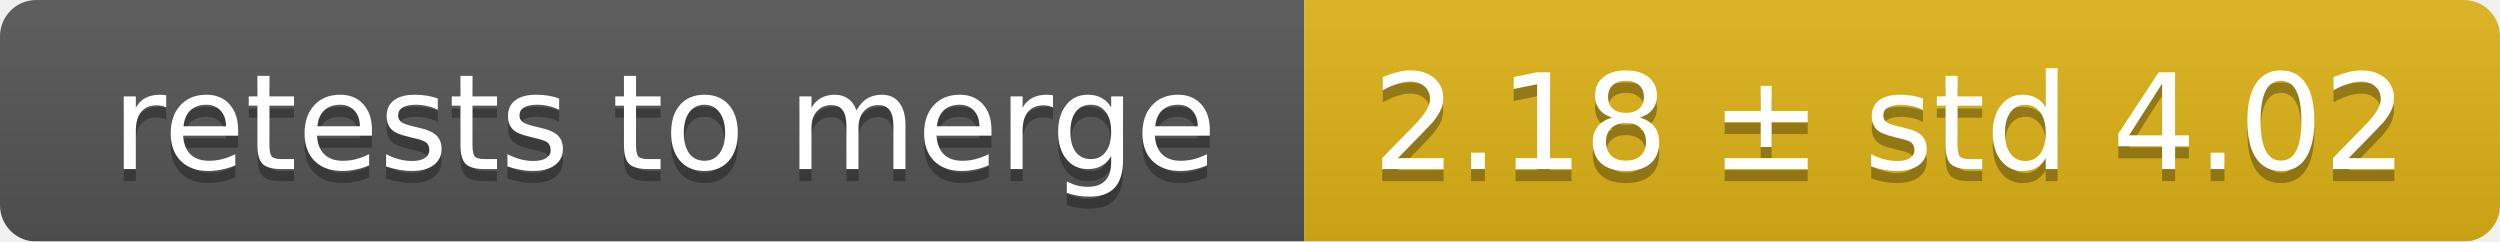
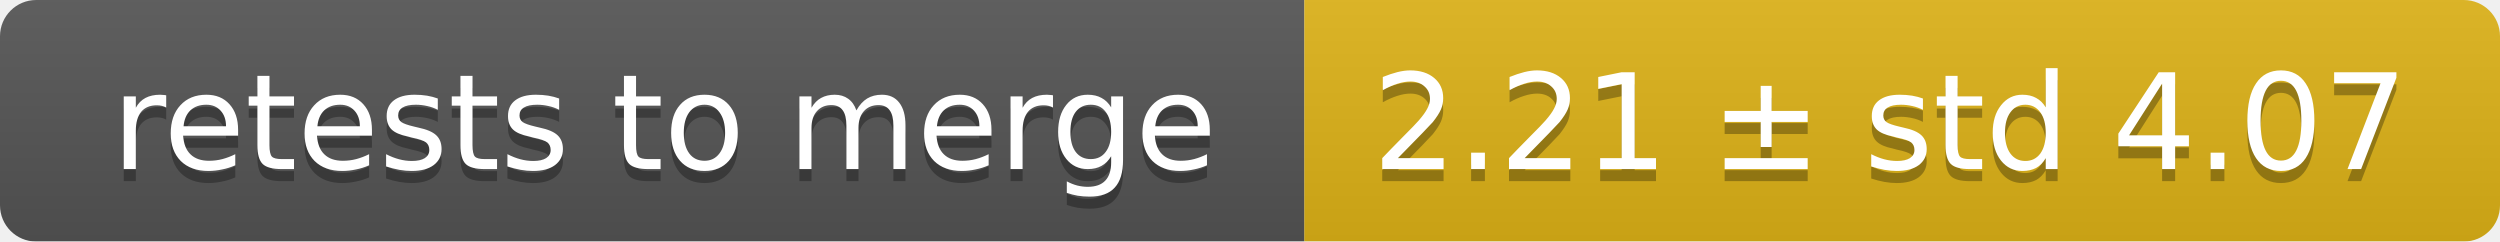
<svg xmlns="http://www.w3.org/2000/svg" width="207" height="20">
  <linearGradient id="smooth" x2="0" y2="100%">
    <stop offset="0" stop-color="#bbb" stop-opacity=".1" />
    <stop offset="1" stop-opacity=".1" />
  </linearGradient>
  <mask id="round">
    <rect width="207" height="20" rx="3" fill="#fff" />
  </mask>
  <g mask="url(#round)">
    <rect width="108" height="20" fill="#555" />
    <rect x="108" width="99" height="20" fill="#dfb317" />
    <rect width="207" height="20" fill="url(#smooth)" />
  </g>
  <g fill="#fff" text-anchor="middle" font-family="DejaVu Sans,Verdana,Geneva,sans-serif" font-size="11">
    <text x="55" y="15" fill="#010101" fill-opacity=".3">retests to merge</text>
    <text x="55" y="14">retests to merge</text>
-     <text x="156.5" y="15" fill="#010101" fill-opacity=".3">2.18 ± std 4.02</text>
-     <text x="156.5" y="14">2.18 ± std 4.02</text>
+     <text x="156.5" y="15" fill="#010101" fill-opacity=".3">2.21 ± std 4.07</text>
+     <text x="156.5" y="14">2.21 ± std 4.07</text>
  </g>
</svg>
